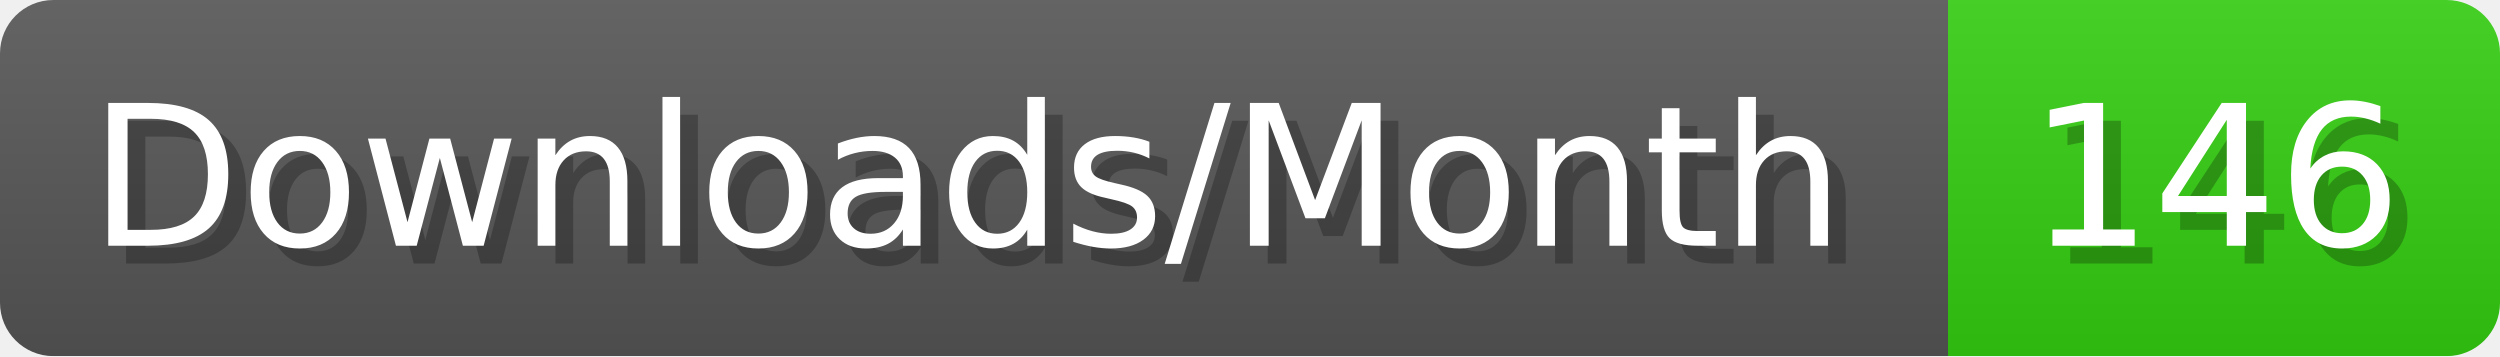
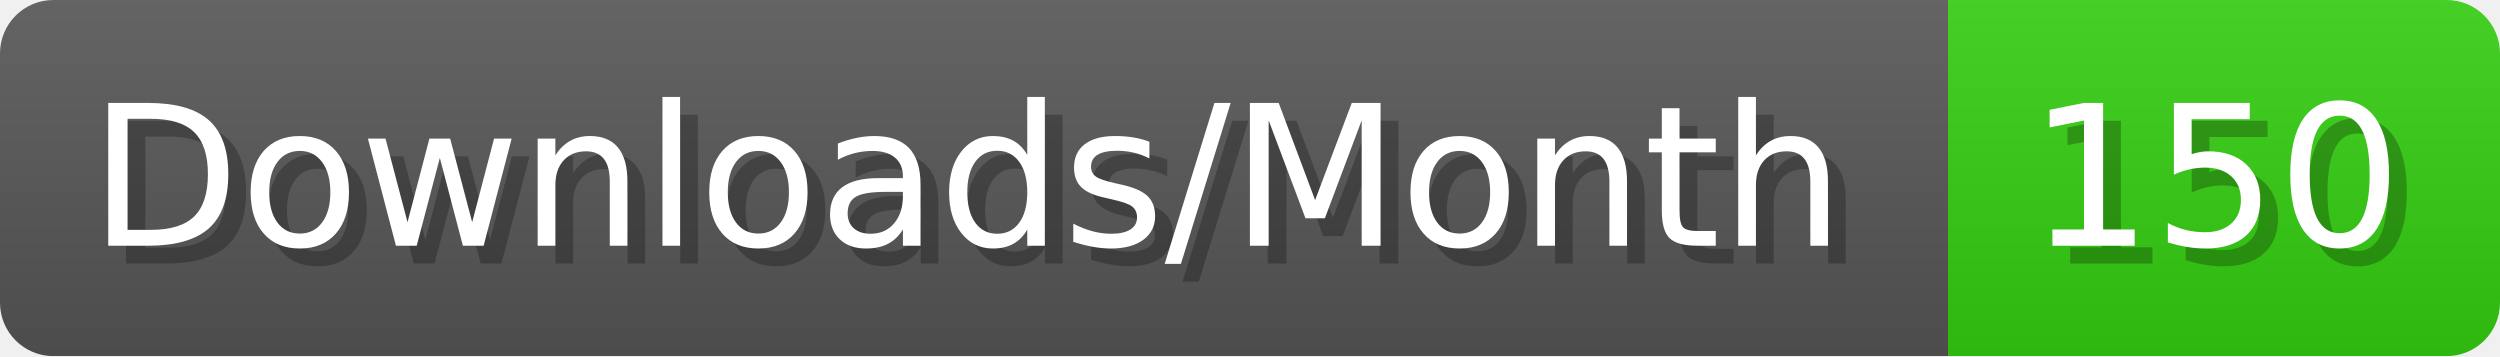
- <svg xmlns="http://www.w3.org/2000/svg" width="140.4" height="20" viewBox="0 0 1404 200" role="img" aria-label="Downloads/Month: 146">
+ <svg xmlns="http://www.w3.org/2000/svg" width="140.4" height="20" viewBox="0 0 1404 200" role="img" aria-label="Downloads/Month: 150">
  <linearGradient id="YlXUI" x2="0" y2="100%">
    <stop offset="0" stop-opacity=".1" stop-color="#EEE" />
    <stop offset="1" stop-opacity=".1" />
  </linearGradient>
  <mask id="JHhop">
    <rect width="1404" height="200" rx="30" fill="#FFF" />
  </mask>
  <g mask="url(#JHhop)">
    <rect width="1094" height="200" fill="#555" />
    <rect width="310" height="200" fill="#3C1" x="1094" />
    <rect width="1404" height="200" fill="url(#YlXUI)" />
  </g>
  <g aria-hidden="true" fill="#fff" text-anchor="start" font-family="Verdana,DejaVu Sans,sans-serif" font-size="110">
    <text x="60" y="148" textLength="994" fill="#000" opacity="0.25">Downloads/Month</text>
    <text x="50" y="138" textLength="994">Downloads/Month</text>
-     <text x="1149" y="148" textLength="210" fill="#000" opacity="0.25">146</text>
-     <text x="1139" y="138" textLength="210">146</text>
+     <text x="1149" y="148" textLength="210" fill="#000" opacity="0.25">150</text>
+     <text x="1139" y="138" textLength="210">150</text>
  </g>
</svg>
